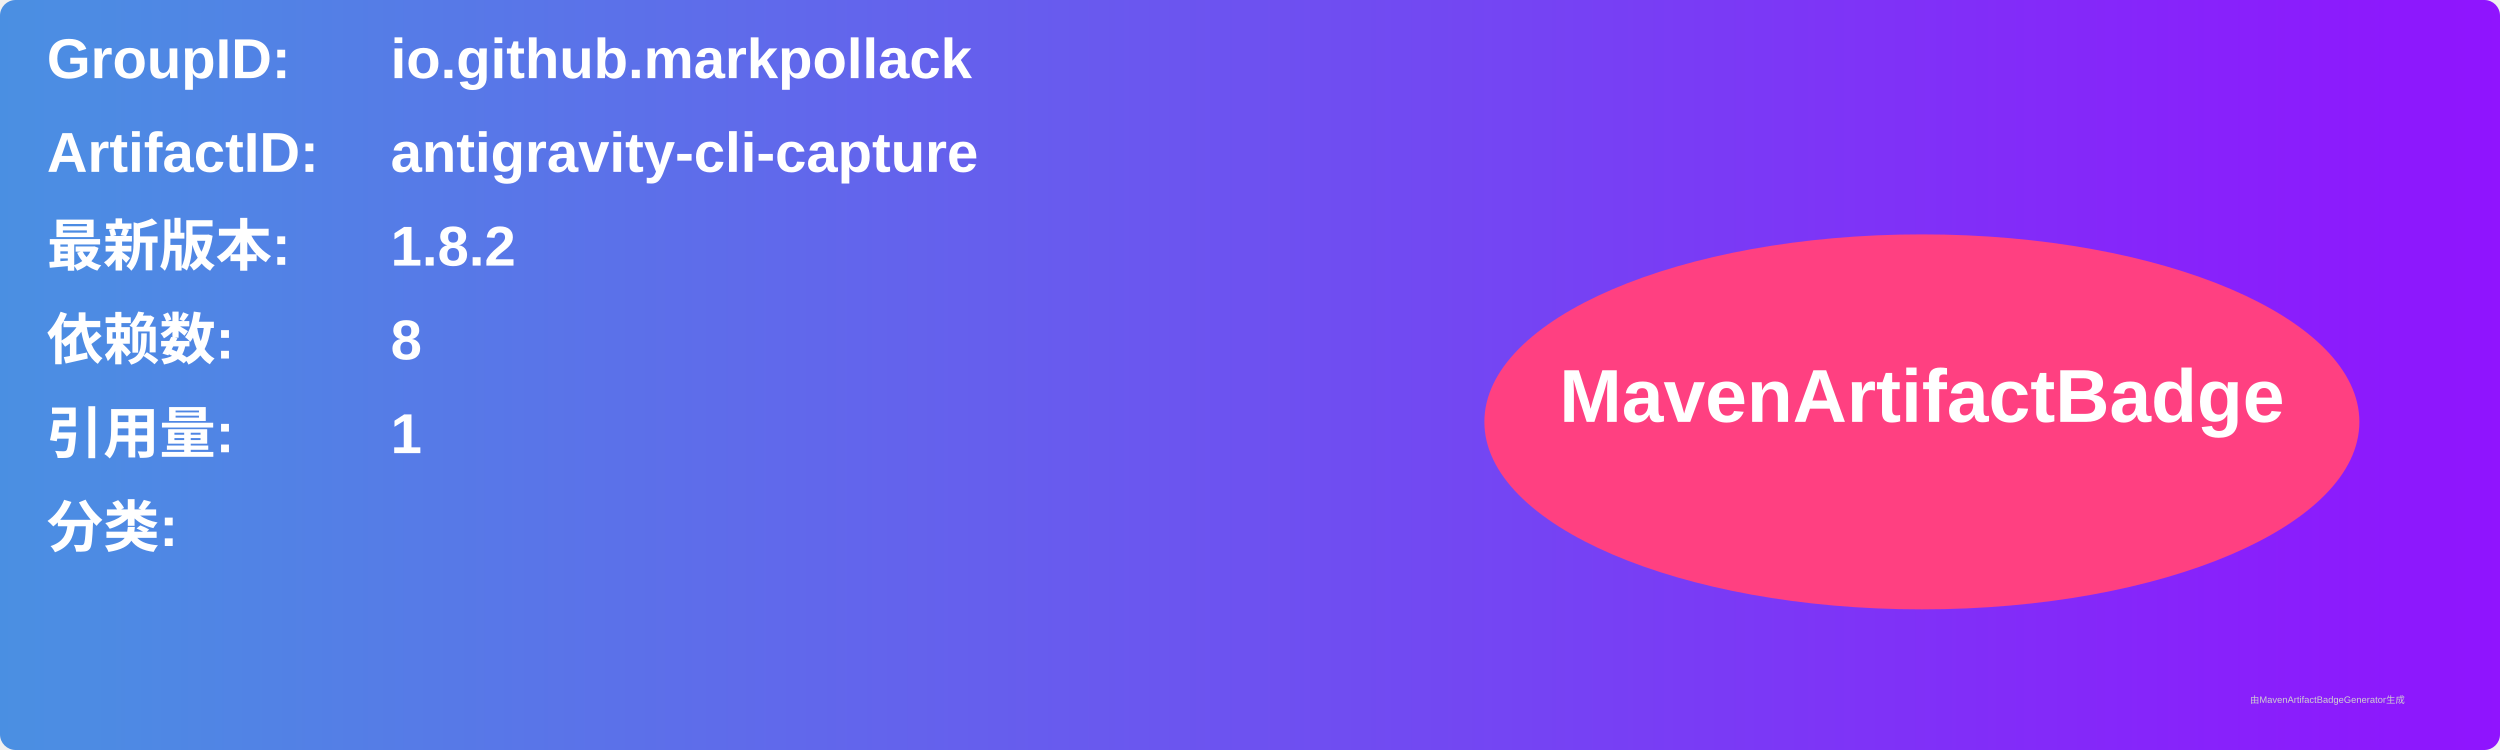
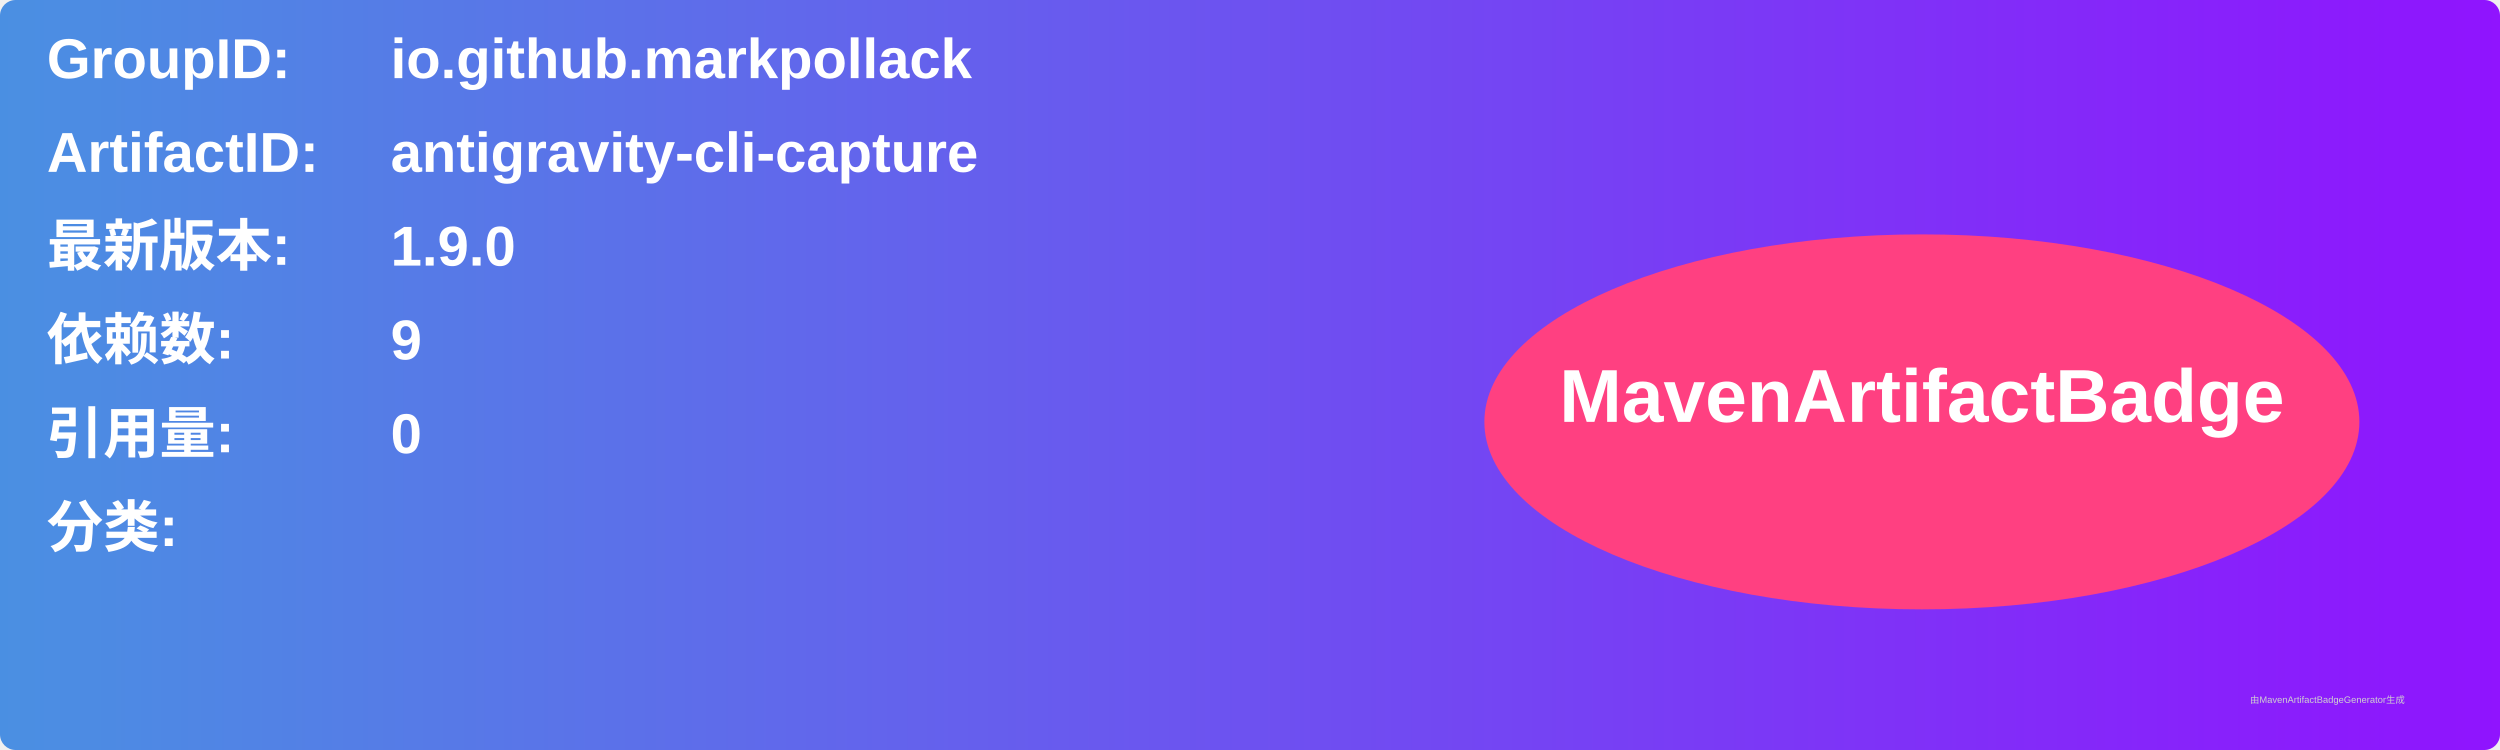
<svg xmlns="http://www.w3.org/2000/svg" width="800" height="240" viewBox="0 0 800 240">
  <linearGradient id="grad" x1="0%" y1="0%" x2="100%" y2="0%">
    <stop offset="0%" stop-color="#4a90e2" />
    <stop offset="100%" stop-color="#9013fe" />
  </linearGradient>
  <rect width="100%" height="100%" rx="5" ry="5" fill="url(#grad)" />
  <g transform="translate(15, 15)">
    <text x="0" y="10" font-family="Arial" font-size="18" fill="white" font-weight="bold" width="260">GroupID:</text>
    <text x="110" y="10" font-family="Arial" font-size="18" fill="white" font-weight="bold" width="460">io.github.markpollack</text>
    <text x="0" y="40" font-family="Arial" font-size="18" fill="white" font-weight="bold" width="260">ArtifactID:</text>
    <text x="110" y="40" font-family="Arial" font-size="18" fill="white" font-weight="bold" width="460">antigravity-cli-capture</text>
    <text x="0" y="70" font-family="Arial" font-size="18" fill="white" font-weight="bold">最新版本:</text>
    <text x="110" y="70" font-family="Arial" font-size="18" fill="white" font-weight="bold">
-       <tspan font-weight="bold">1.8.2</tspan>
+       <tspan font-weight="bold">1.9.0</tspan>
    </text>
    <text x="0" y="100" font-family="Arial" font-size="18" fill="white" font-weight="bold">依赖数: </text>
    <text x="110" y="100" font-family="Arial" font-size="18" fill="white">
-       <tspan font-weight="bold">8</tspan>
+       <tspan font-weight="bold">9</tspan>
    </text>
    <text x="0" y="130" font-family="Arial" font-size="18" fill="white" font-weight="bold">引用量: </text>
    <text x="110" y="130" font-family="Arial" font-size="18" fill="white">
-       <tspan font-weight="bold">1</tspan>
+       <tspan font-weight="bold">0</tspan>
    </text>
    <text x="0" y="160" font-family="Arial" font-size="18" fill="white" font-weight="bold">分类:</text>
    <text x="10" y="190" font-family="Arial" font-size="10" fill="white">
      <tspan font-weight="bold" />
    </text>
    <ellipse cx="600" cy="120" rx="140" ry="60" fill="#ff4081" />
    <text x="600" y="120" text-anchor="middle" font-family="Arial" font-size="24" fill="white" font-weight="bold">MavenArtifactBadge</text>
  </g>
  <text x="720" y="225" font-family="Arial" font-size="3" fill="#d0d0d0">由MavenArtifactBadgeGenerator生成</text>
</svg>
